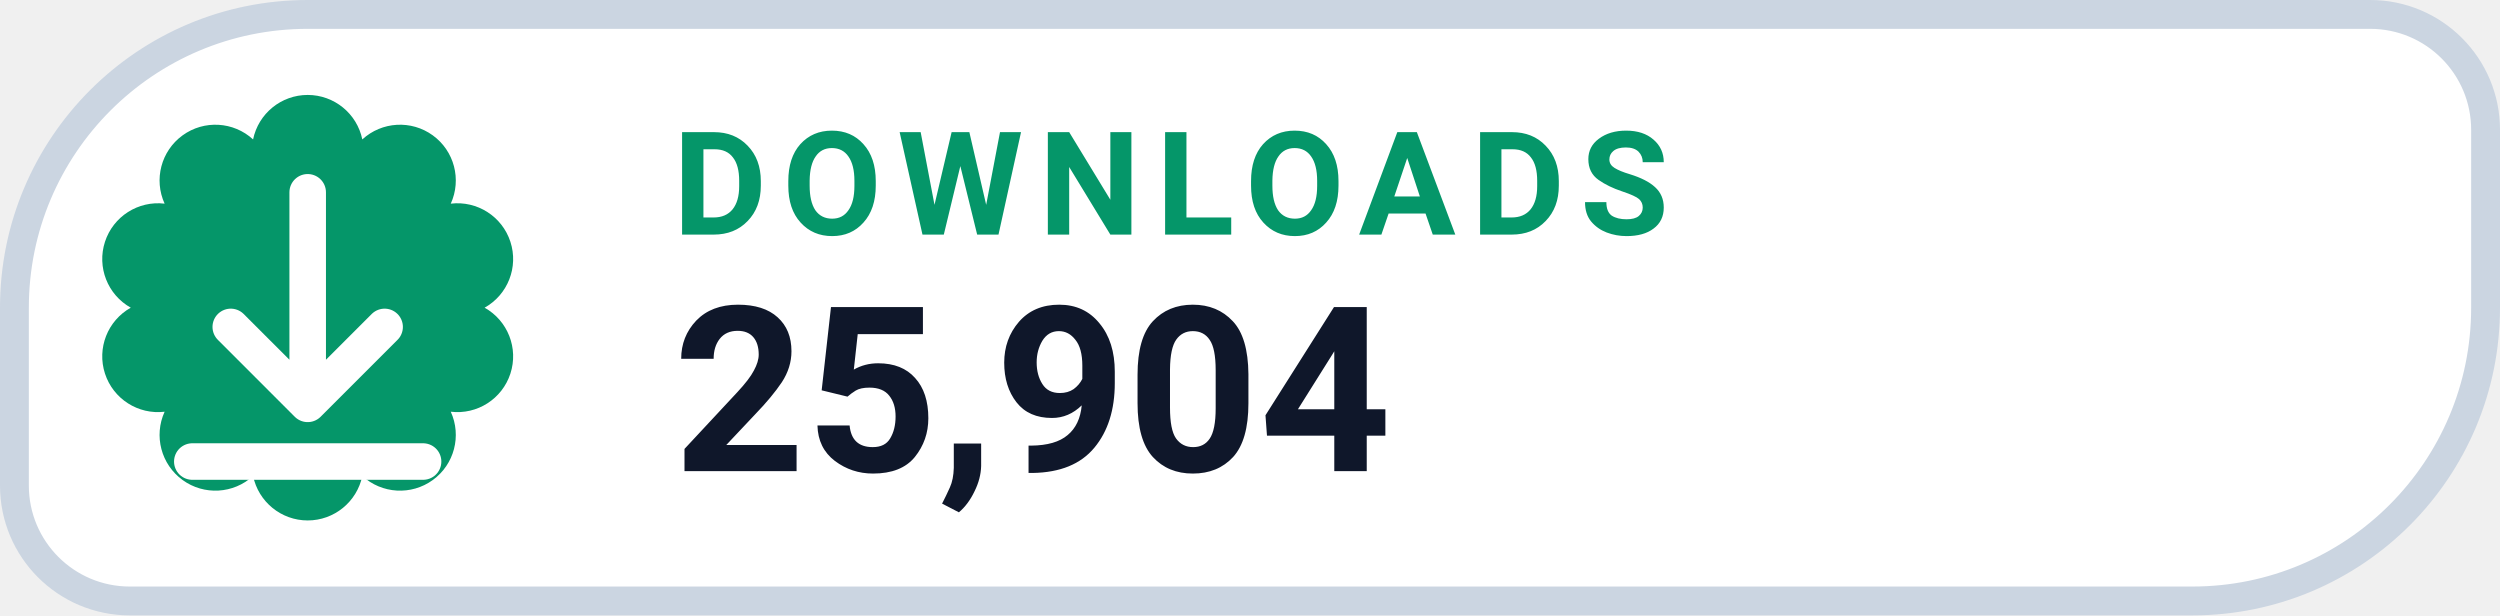
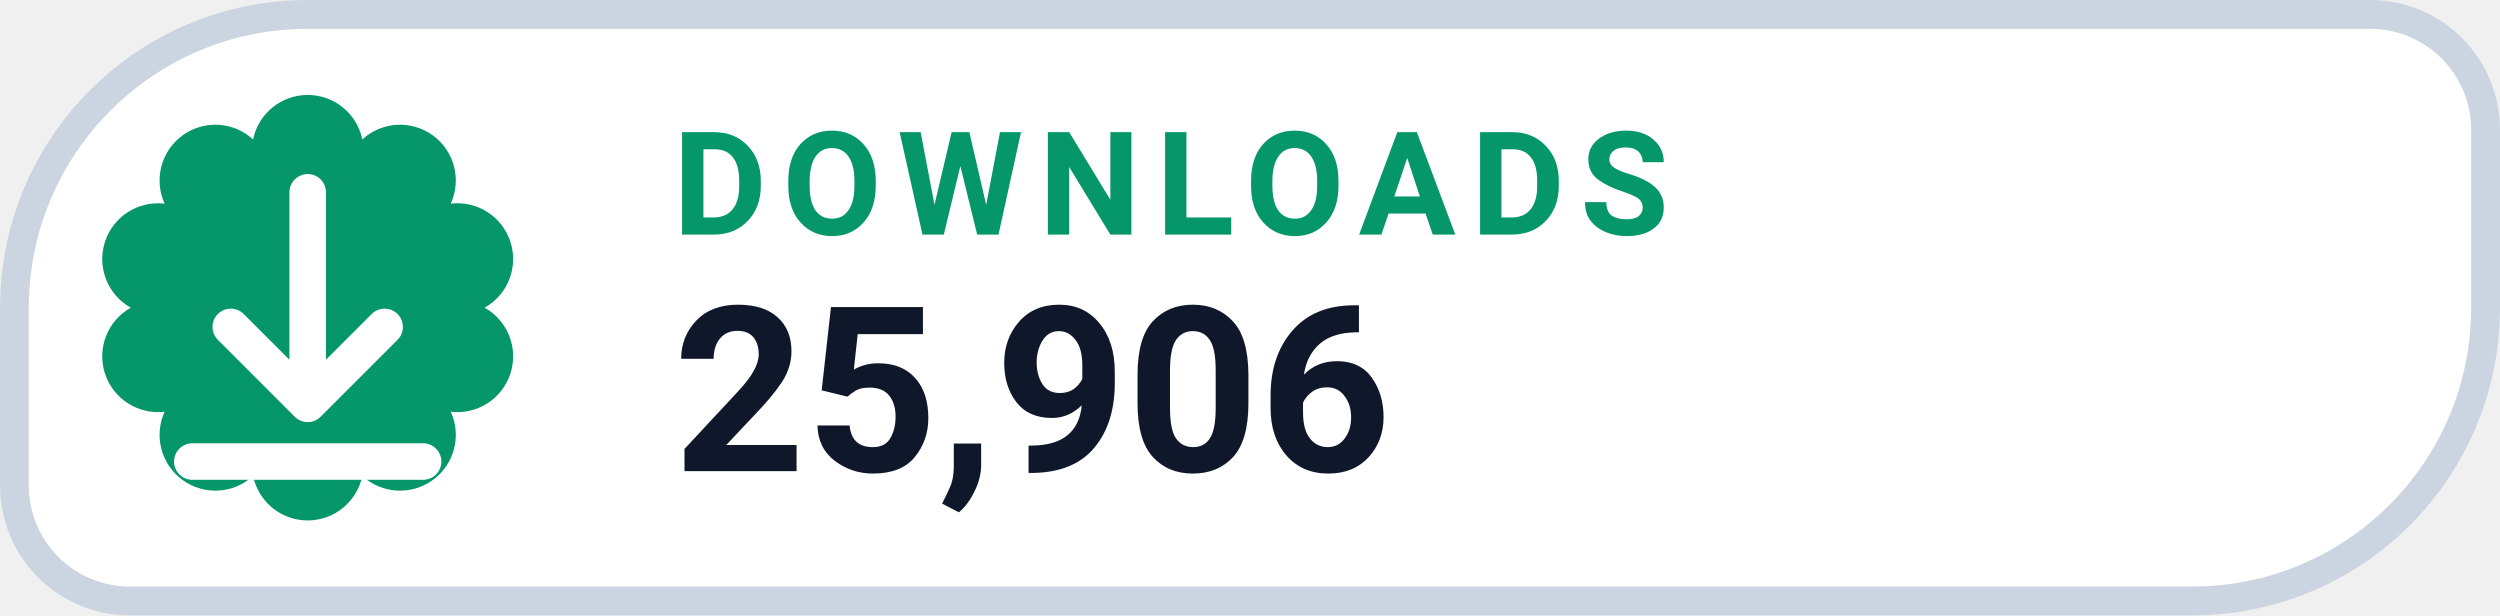
- <svg xmlns="http://www.w3.org/2000/svg" width="130" height="32" viewBox="0 0 130 32" role="img" aria-label="DOWNLOADS 25,904">
+ <svg xmlns="http://www.w3.org/2000/svg" width="130" height="32" viewBox="0 0 130 32" role="img" aria-label="DOWNLOADS 25,906">
  <path d="M 16.00 0.75 H 123.25 A 6.00 6.00 0 0 1 129.25 6.75 V 16.00 A 15.25 15.25 0 0 1 114.00 31.25 H 6.75 A 6.00 6.00 0 0 1 0.75 25.25 V 16.00 A 15.25 15.25 0 0 1 16.00 0.75 Z" fill="#FFFFFF" stroke="#CBD5E1" stroke-width="1.5" />
  <path d="M 13.16 7.25 A 2.90 2.90 0 0 1 18.84 7.25 A 2.90 2.90 0 0 1 23.44 10.59 A 2.90 2.90 0 0 1 25.20 16.00 A 2.90 2.90 0 0 1 23.44 21.41 A 2.90 2.90 0 0 1 18.84 24.75 A 2.90 2.90 0 0 1 13.16 24.75 A 2.90 2.90 0 0 1 8.56 21.41 A 2.90 2.90 0 0 1 6.80 16.00 A 2.90 2.90 0 0 1 8.56 10.59 A 2.90 2.90 0 0 1 13.16 7.25 Z" fill="#059669" />
  <g transform="translate(16 16)" style="color:#FFFFFF;">
    <path d="M0 -6 v11 m0 0 l4 -4 m-4 4 l-4 -4 M-6 8 h12" fill="none" stroke="currentColor" stroke-width="1.9" stroke-linecap="round" stroke-linejoin="round" />
  </g>
  <text x="35" y="12.2" fill="#059669" font-family="-apple-system,BlinkMacSystemFont,'Segoe UI',Roboto,Helvetica,Arial,sans-serif" font-size="7.5" font-weight="700" letter-spacing=".8">DOWNLOADS</text>
-   <text x="35" y="24.5" fill="#0F172A" font-family="-apple-system,BlinkMacSystemFont,'Segoe UI',Roboto,Helvetica,Arial,sans-serif" font-size="12" font-weight="750">25,904</text>
+   <text x="35" y="24.5" fill="#0F172A" font-family="-apple-system,BlinkMacSystemFont,'Segoe UI',Roboto,Helvetica,Arial,sans-serif" font-size="12" font-weight="750">25,906</text>
</svg>
